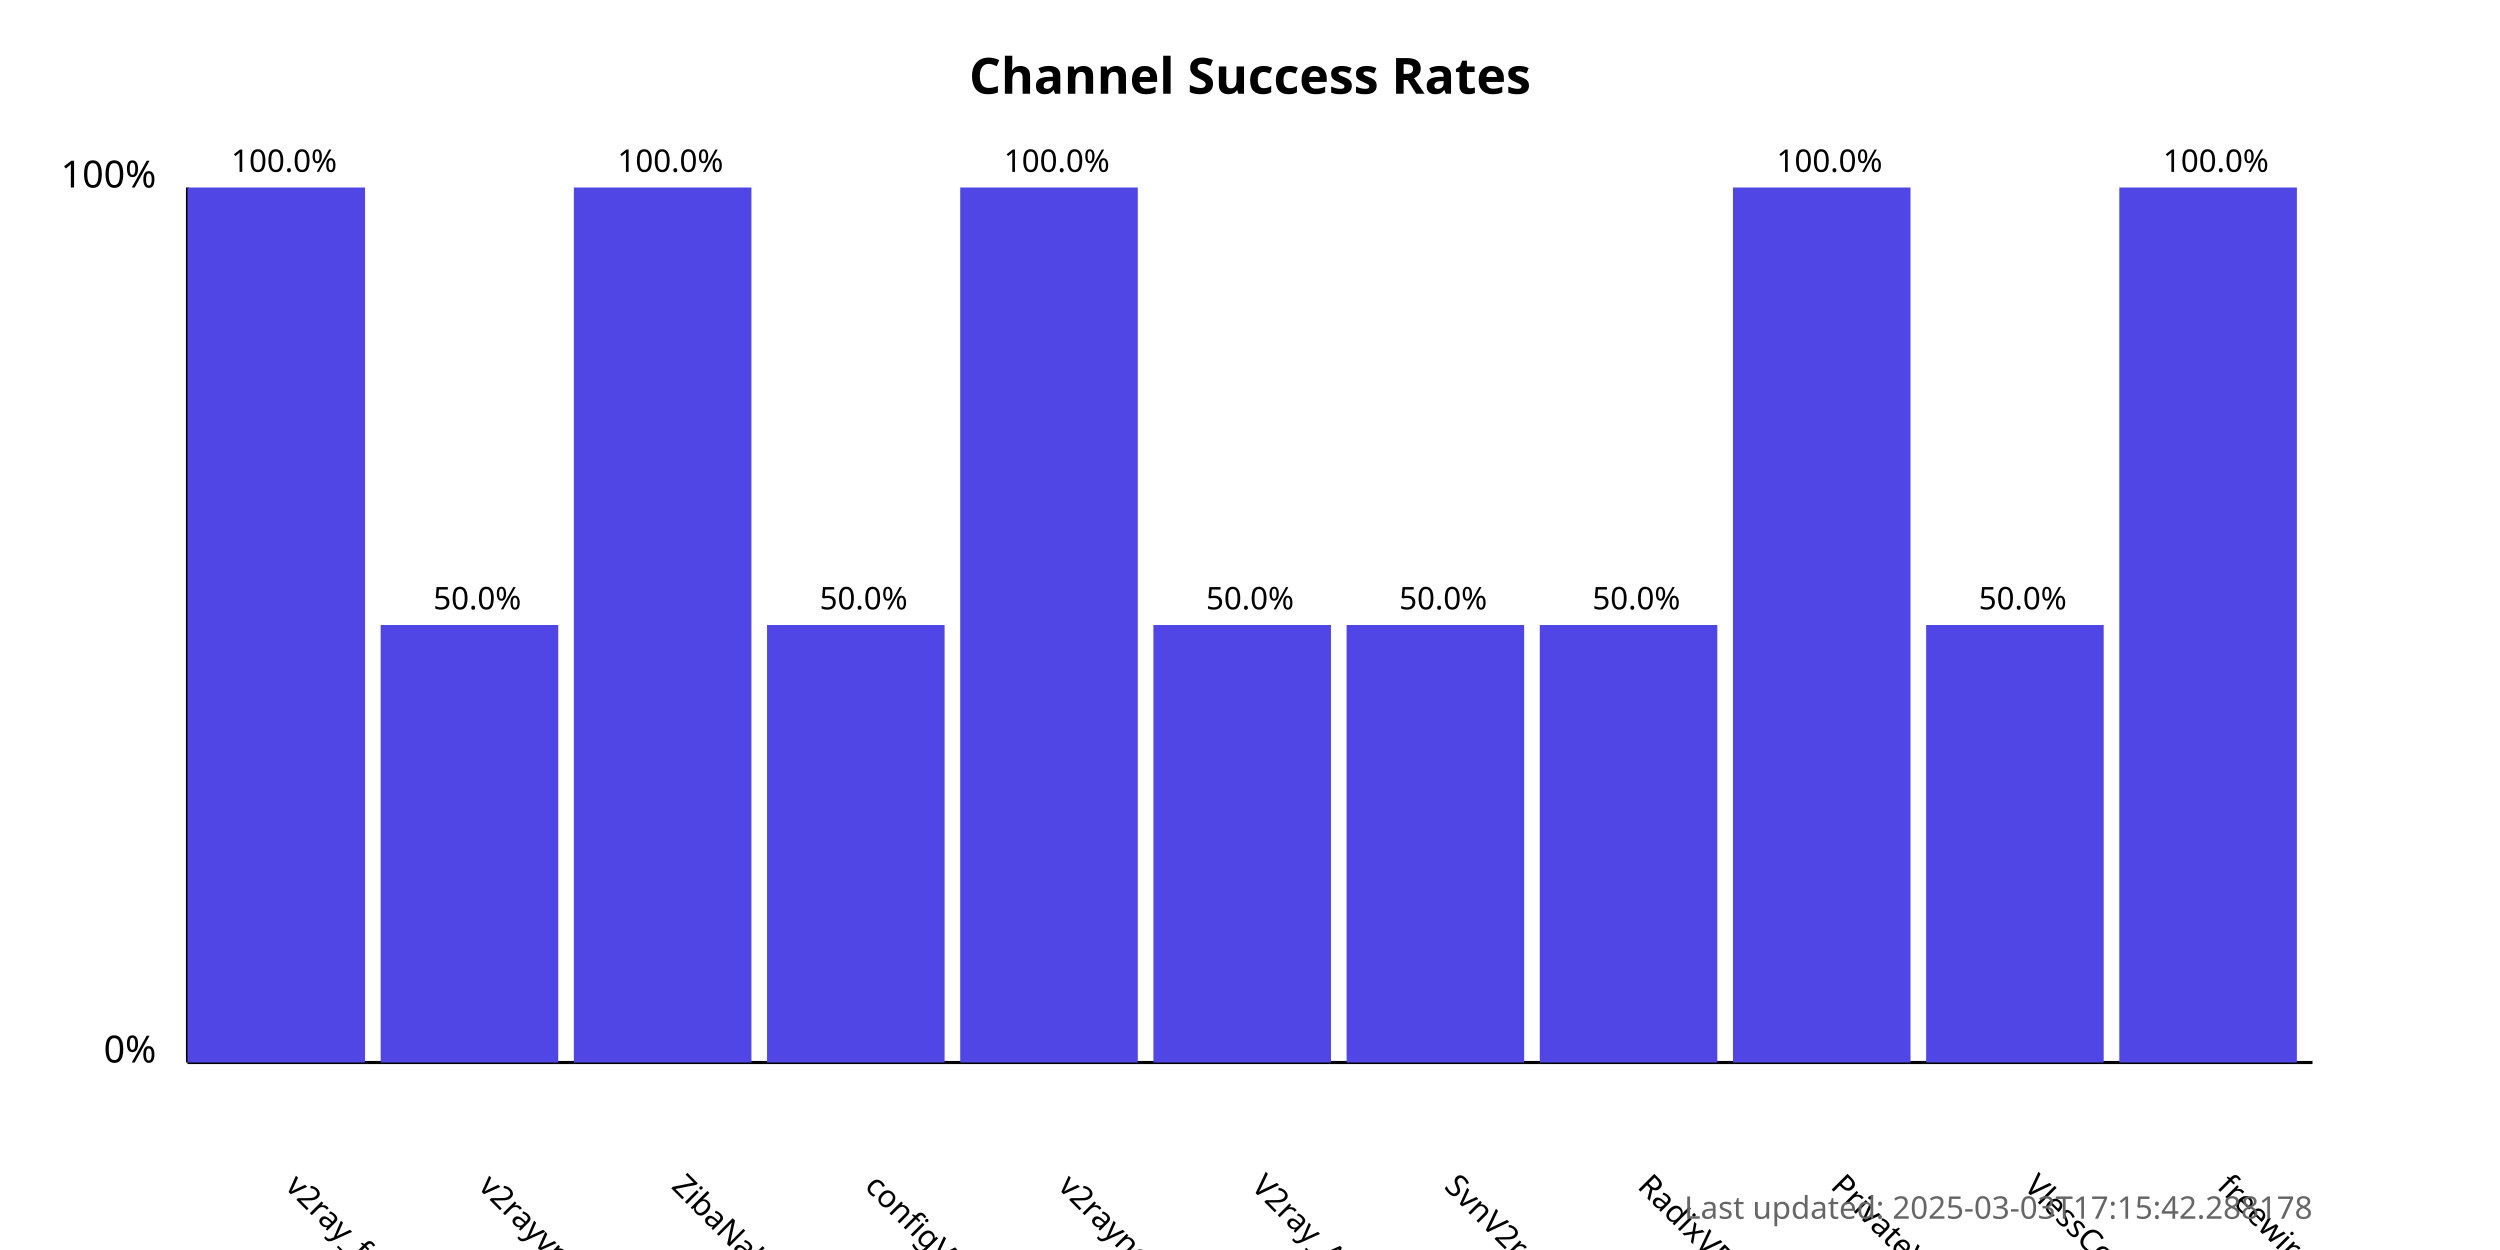
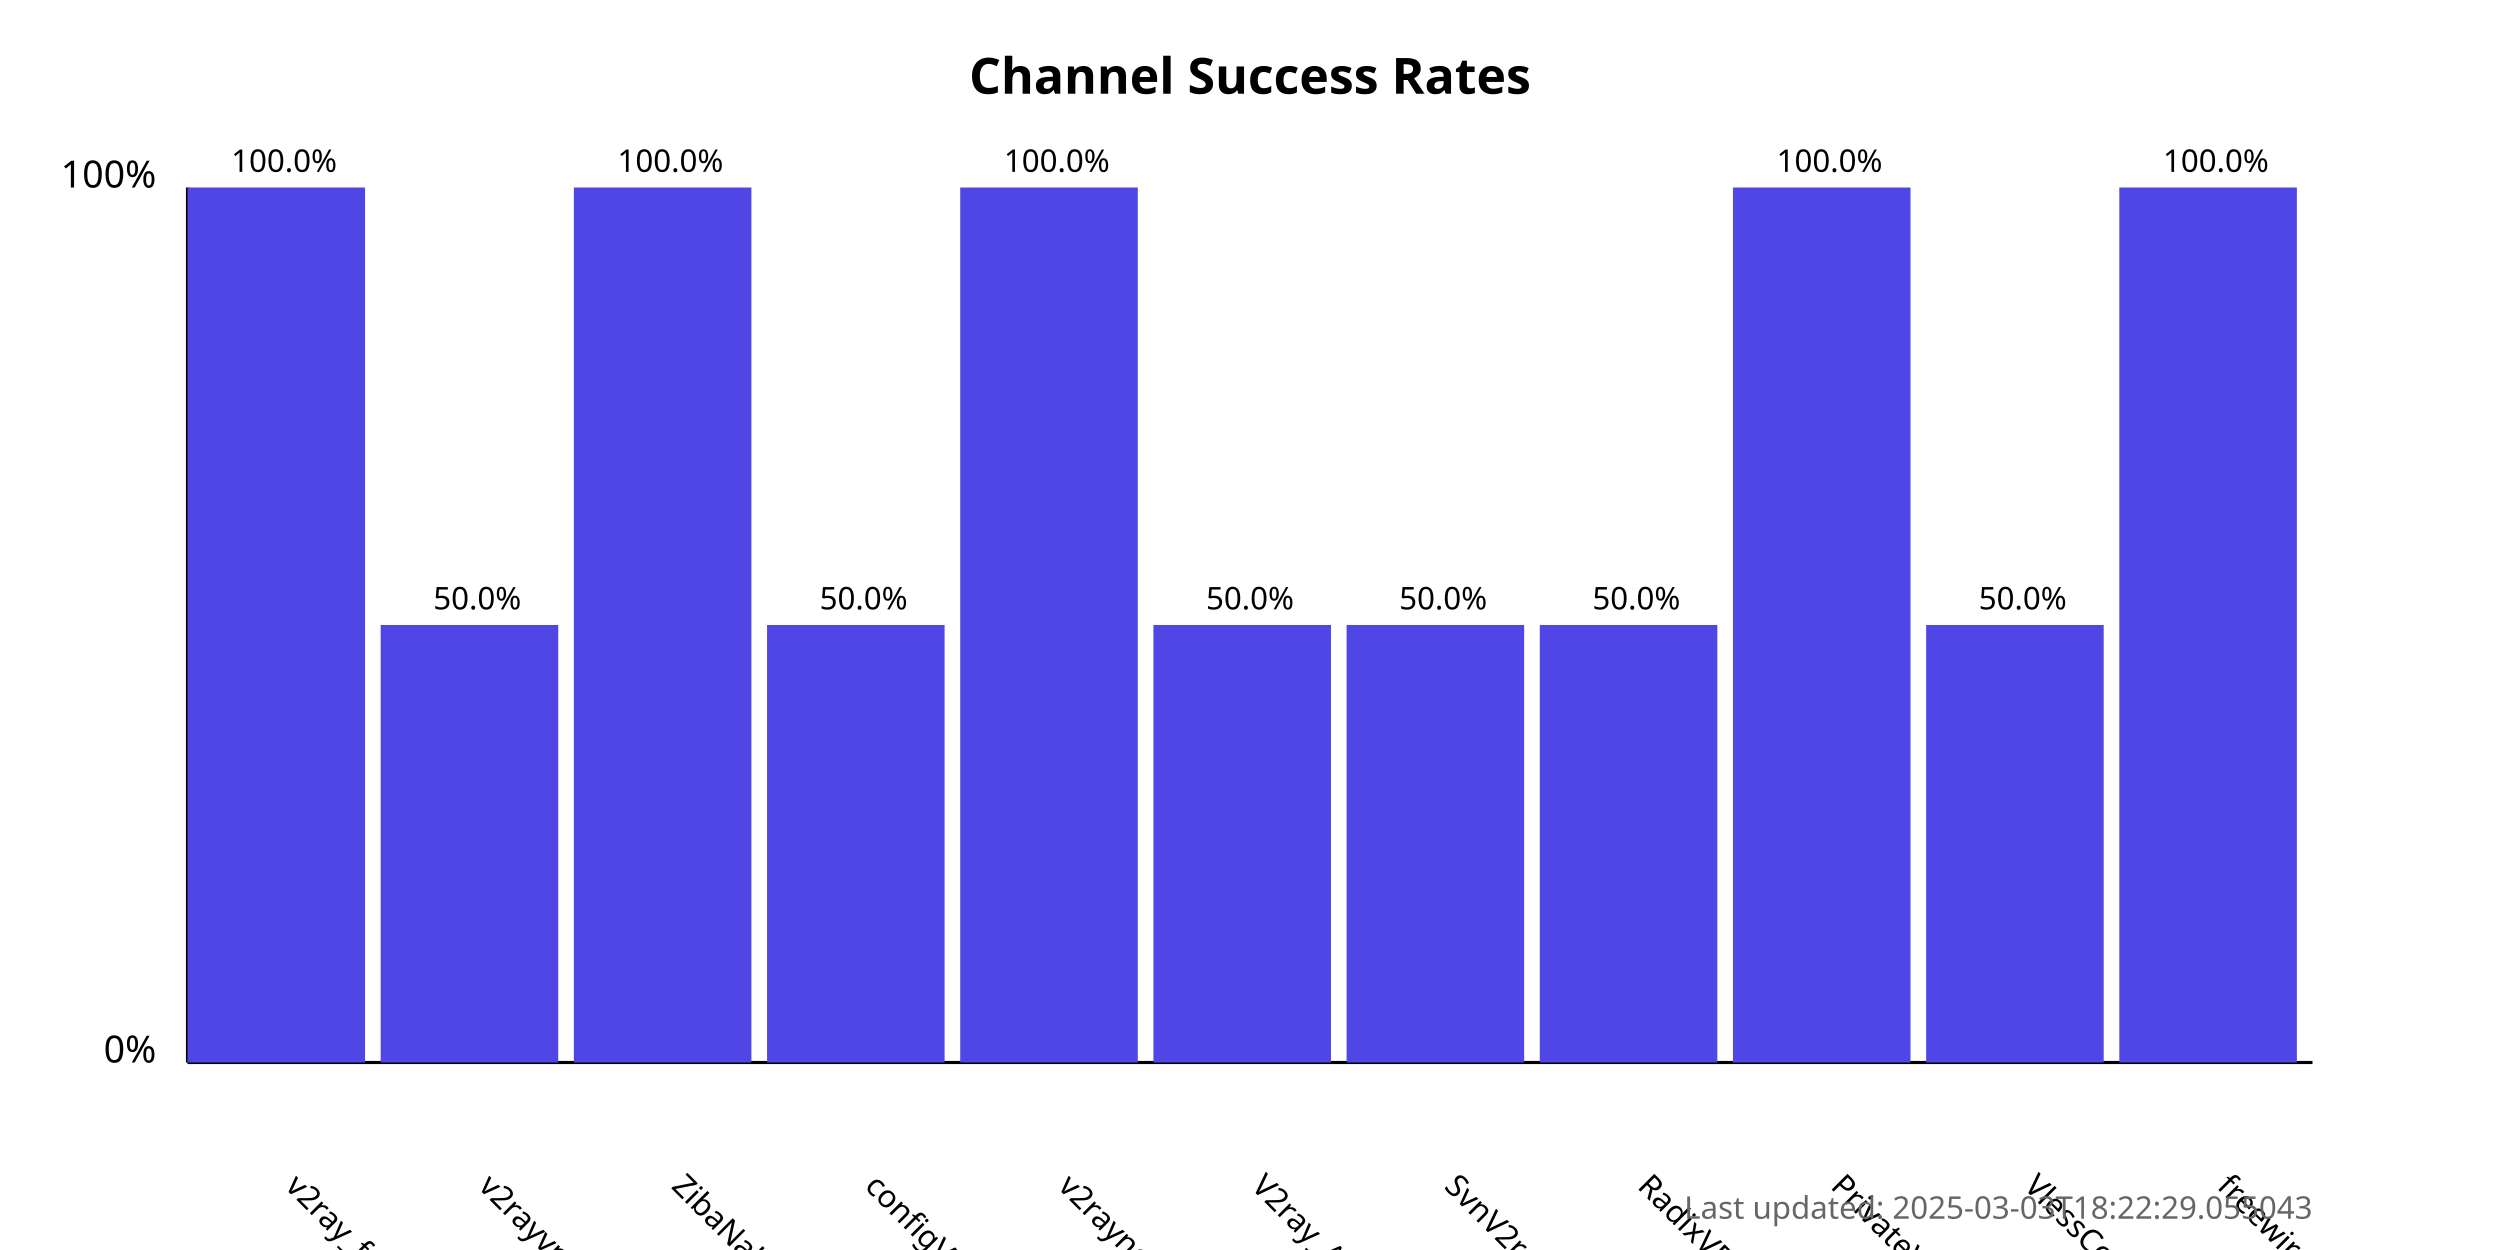
<svg xmlns="http://www.w3.org/2000/svg" width="800" height="400">
  <style>
            .chart-title { font: bold 16px sans-serif; }
            .axis-label { font: 12px sans-serif; }
            .tick-label { font: 10px sans-serif; }
            .bar { fill: #4f46e5; }
            .bar:hover { fill: #6366f1; }
            .timestamp { font: 10px sans-serif; fill: #666; }
        </style>
  <text x="400.0" y="30" text-anchor="middle" class="chart-title">
            Channel Success Rates
        </text>
  <line x1="60" y1="340" x2="60" y2="60" stroke="black" stroke-width="1" />
  <line x1="60" y1="340" x2="740" y2="340" stroke="black" stroke-width="1" />
  <text x="50" y="340" text-anchor="end" class="axis-label">0%</text>
  <text x="50" y="60" text-anchor="end" class="axis-label">100%</text>
  <g>
    <rect x="60" y="60.0" width="56.818" height="280.0" class="bar" />
    <text x="90.909" y="380" transform="rotate(45, 90.90909, 380)" text-anchor="start" class="tick-label">
                v2ray_free_conf
            </text>
    <text x="90.909" y="55.0" text-anchor="middle" class="tick-label">
                100.0%
            </text>
  </g>
  <g>
    <rect x="121.818" y="200.0" width="56.818" height="140.0" class="bar" />
    <text x="152.727" y="380" transform="rotate(45, 152.7273, 380)" text-anchor="start" class="tick-label">
                v2rayvpno
            </text>
    <text x="152.727" y="195.0" text-anchor="middle" class="tick-label">
                50.0%
            </text>
  </g>
  <g>
    <rect x="183.636" y="60.0" width="56.818" height="280.0" class="bar" />
    <text x="214.545" y="380" transform="rotate(45, 214.5455, 380)" text-anchor="start" class="tick-label">
                ZibaNabz
            </text>
    <text x="214.545" y="55.0" text-anchor="middle" class="tick-label">
                100.0%
            </text>
  </g>
  <g>
    <rect x="245.455" y="200.0" width="56.818" height="140.0" class="bar" />
    <text x="276.364" y="380" transform="rotate(45, 276.3636, 380)" text-anchor="start" class="tick-label">
                configV2rayForFree
            </text>
    <text x="276.364" y="195.0" text-anchor="middle" class="tick-label">
                50.0%
            </text>
  </g>
  <g>
    <rect x="307.273" y="60.0" width="56.818" height="280.0" class="bar" />
    <text x="338.182" y="380" transform="rotate(45, 338.1818, 380)" text-anchor="start" class="tick-label">
                v2rayngvpn
            </text>
    <text x="338.182" y="55.0" text-anchor="middle" class="tick-label">
                100.0%
            </text>
  </g>
  <g>
    <rect x="369.091" y="200.0" width="56.818" height="140.0" class="bar" />
    <text x="400.0" y="380" transform="rotate(45, 400.0, 380)" text-anchor="start" class="tick-label">
                V2ray_Alpha
            </text>
    <text x="400.0" y="195.0" text-anchor="middle" class="tick-label">
                50.0%
            </text>
  </g>
  <g>
    <rect x="430.909" y="200.0" width="56.818" height="140.0" class="bar" />
    <text x="461.818" y="380" transform="rotate(45, 461.8182, 380)" text-anchor="start" class="tick-label">
                SvnV2ray
            </text>
    <text x="461.818" y="195.0" text-anchor="middle" class="tick-label">
                50.0%
            </text>
  </g>
  <g>
    <rect x="492.727" y="200.0" width="56.818" height="140.0" class="bar" />
    <text x="523.636" y="380" transform="rotate(45, 523.6364, 380)" text-anchor="start" class="tick-label">
                RadixVPN
            </text>
    <text x="523.636" y="195.0" text-anchor="middle" class="tick-label">
                50.0%
            </text>
  </g>
  <g>
    <rect x="554.545" y="60.0" width="56.818" height="280.0" class="bar" />
    <text x="585.455" y="380" transform="rotate(45, 585.4545, 380)" text-anchor="start" class="tick-label">
                PrivateVPNs
            </text>
    <text x="585.455" y="55.0" text-anchor="middle" class="tick-label">
                100.0%
            </text>
  </g>
  <g>
    <rect x="616.364" y="200.0" width="56.818" height="140.0" class="bar" />
    <text x="647.273" y="380" transform="rotate(45, 647.2727, 380)" text-anchor="start" class="tick-label">
                VlessConfig
            </text>
    <text x="647.273" y="195.0" text-anchor="middle" class="tick-label">
                50.0%
            </text>
  </g>
  <g>
    <rect x="678.182" y="60.0" width="56.818" height="280.0" class="bar" />
    <text x="709.091" y="380" transform="rotate(45, 709.0909, 380)" text-anchor="start" class="tick-label">
                freewireguard
            </text>
    <text x="709.091" y="55.0" text-anchor="middle" class="tick-label">
                100.0%
            </text>
  </g>
  <text x="740" y="390" text-anchor="end" class="timestamp">
-             Last updated: 2025-03-03T17:15:42.288178
+             Last updated: 2025-03-03T18:22:29.055043
        </text>
</svg>
